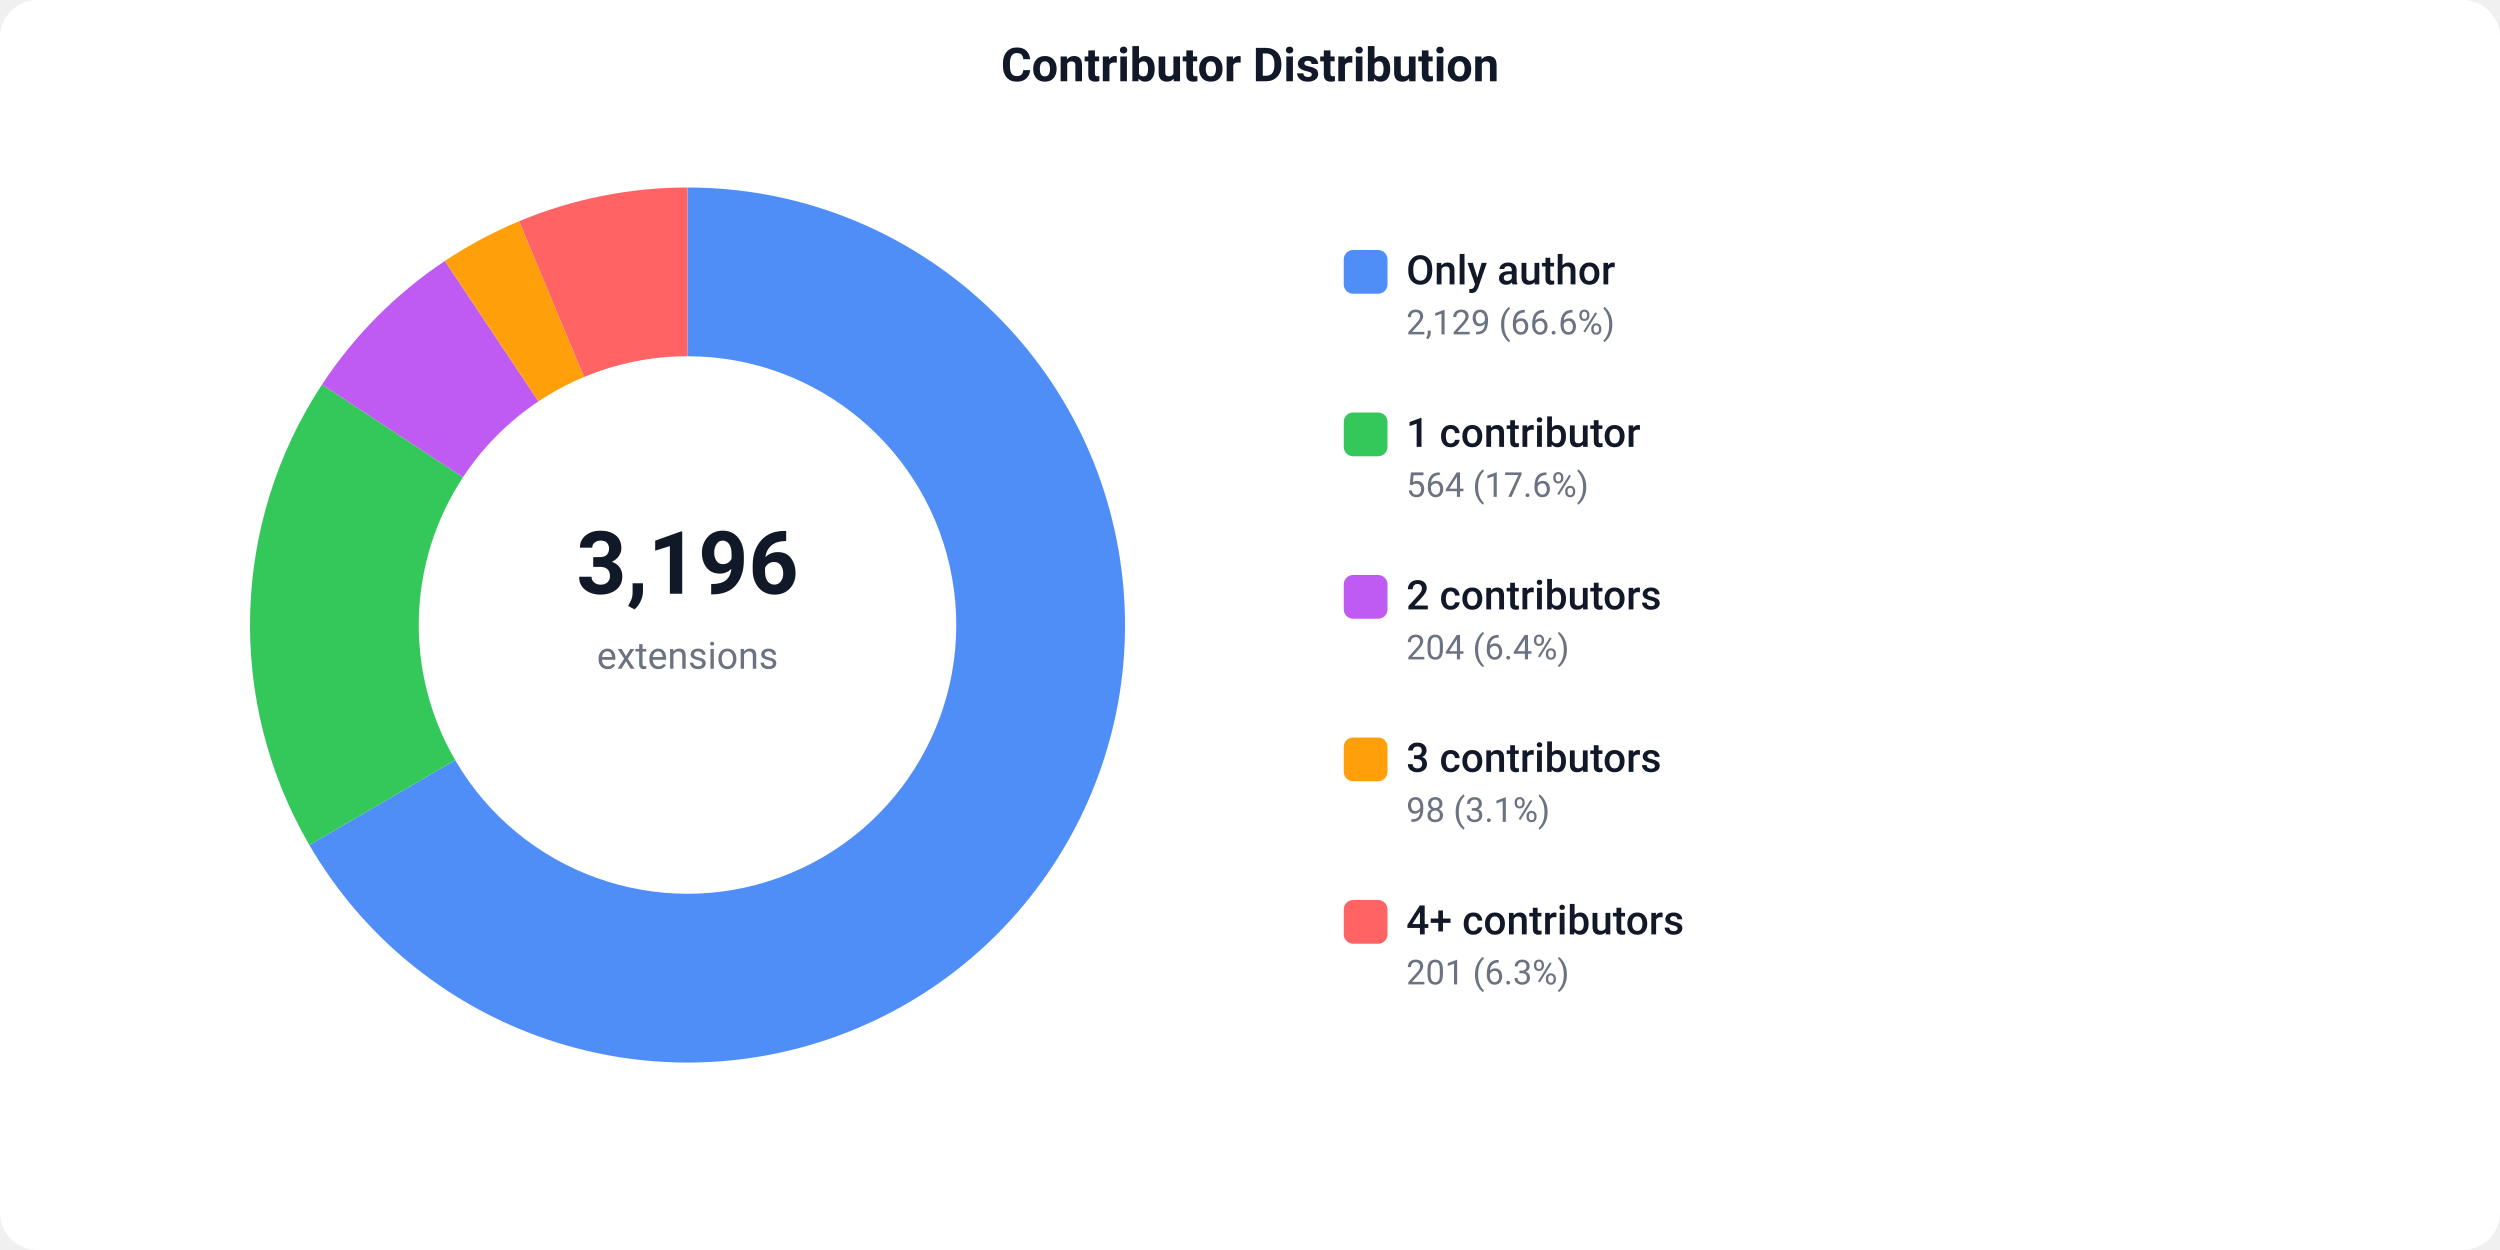
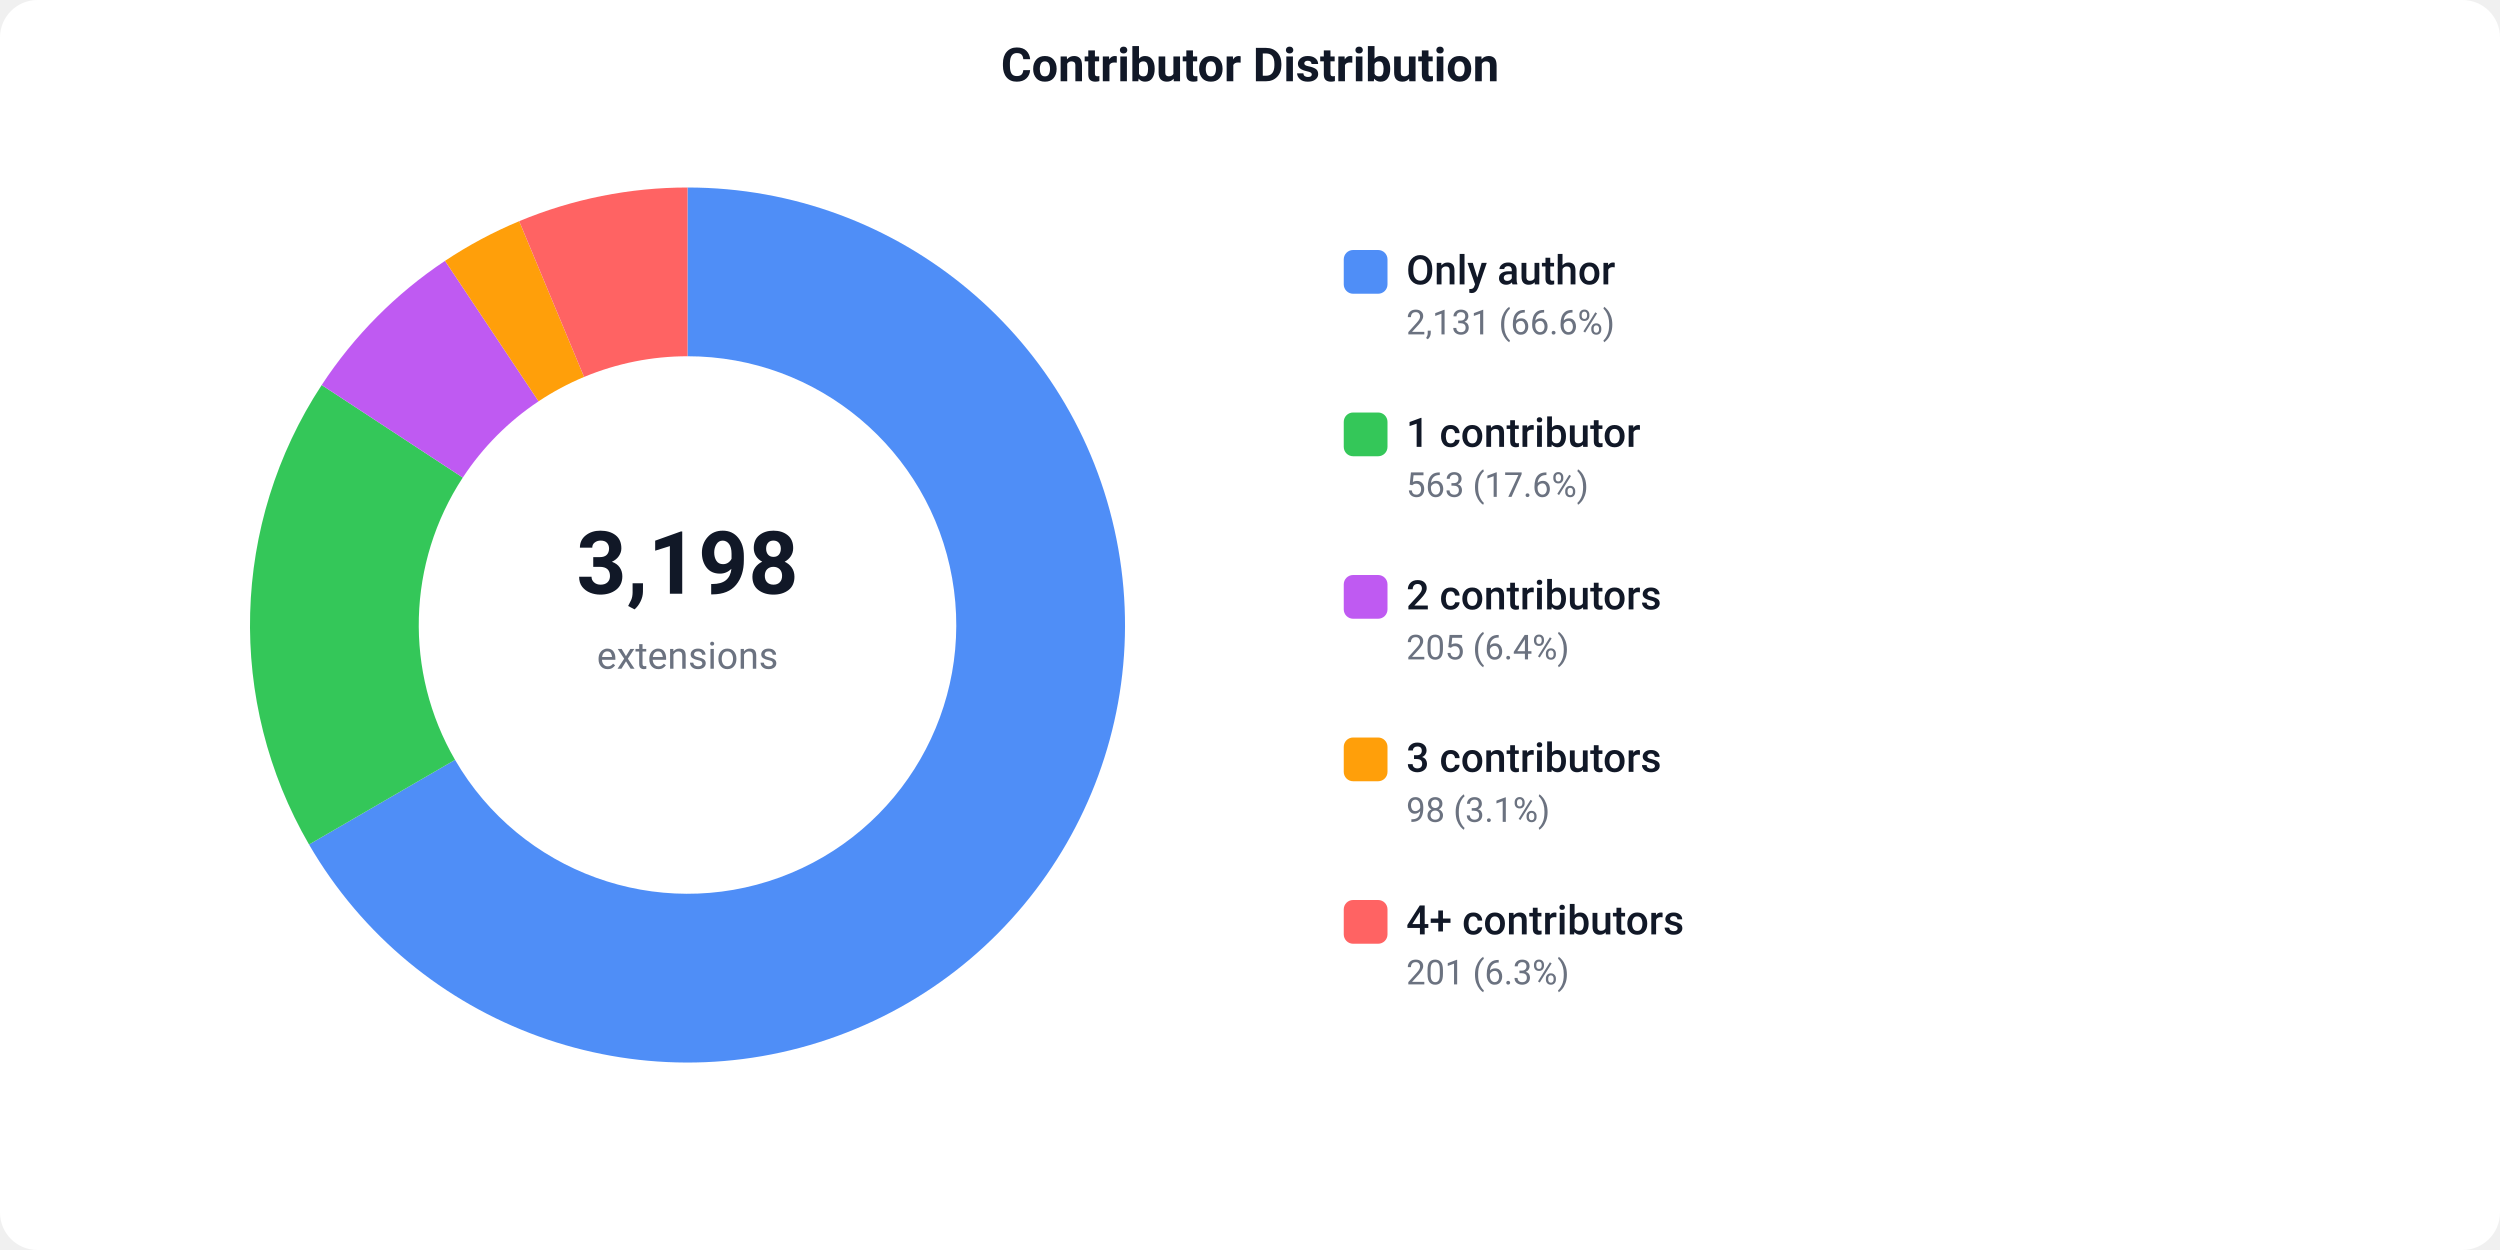
<svg xmlns="http://www.w3.org/2000/svg" width="800" height="400" viewBox="0 0 800 400">
  <defs>
    <style>text { font-family: -apple-system, BlinkMacSystemFont, 'Segoe UI', Roboto, sans-serif; }</style>
  </defs>
  <rect width="800" height="400" fill="#ffffff" rx="12" />
  <text x="400" y="26" text-anchor="middle" font-size="15" font-weight="600" fill="#111827">Contributor Distribution</text>
-   <path d="M 220.00 60.00 A 140 140 0 1 1 98.99 270.40 L 145.66 243.24 A 86 86 0 1 0 220.00 114.00 Z" fill="#4F8EF7" />
-   <path d="M 98.99 270.40 A 140 140 0 0 1 103.04 123.05 L 148.15 152.73 A 86 86 0 0 0 145.66 243.24 Z" fill="#34C759" />
-   <path d="M 103.04 123.05 A 140 140 0 0 1 142.36 83.50 L 172.31 128.43 A 86 86 0 0 0 148.15 152.73 Z" fill="#BF5AF2" />
-   <path d="M 142.36 83.50 A 140 140 0 0 1 166.11 70.79 L 186.89 120.63 A 86 86 0 0 0 172.31 128.43 Z" fill="#FF9F0A" />
-   <path d="M 166.11 70.79 A 140 140 0 0 1 220.00 60.00 L 220.00 114.00 A 86 86 0 0 0 186.89 120.63 Z" fill="#FF6363" />
-   <text x="220" y="190" text-anchor="middle" font-size="28" font-weight="700" fill="#111827">3,196</text>
+   <path d="M 220.00 60.00 A 140 140 0 1 1 98.89 270.24 L 145.61 243.15 A 86 86 0 1 0 220.00 114.00 Z" fill="#4F8EF7" />
+   <path d="M 98.89 270.24 A 140 140 0 0 1 102.94 123.21 L 148.09 152.83 A 86 86 0 0 0 145.61 243.15 Z" fill="#34C759" />
+   <path d="M 102.94 123.21 A 140 140 0 0 1 142.41 83.47 L 172.34 128.42 A 86 86 0 0 0 148.09 152.83 Z" fill="#BF5AF2" />
+   <path d="M 142.41 83.47 A 140 140 0 0 1 166.14 70.78 L 186.91 120.62 A 86 86 0 0 0 172.34 128.42 Z" fill="#FF9F0A" />
+   <path d="M 166.14 70.78 A 140 140 0 0 1 220.00 60.00 L 220.00 114.00 A 86 86 0 0 0 186.91 120.62 Z" fill="#FF6363" />
+   <text x="220" y="190" text-anchor="middle" font-size="28" font-weight="700" fill="#111827">3,198</text>
  <text x="220" y="214" text-anchor="middle" font-size="12" fill="#6b7280">extensions</text>
  <rect x="430" y="80" width="14" height="14" fill="#4F8EF7" rx="3" />
  <text x="450" y="91" font-size="13" font-weight="500" fill="#111827">Only author</text>
-   <text x="450" y="107" font-size="11" fill="#6b7280">2,129 (66.6%)</text>
+   <text x="450" y="107" font-size="11" fill="#6b7280">2,131 (66.6%)</text>
  <rect x="430" y="132" width="14" height="14" fill="#34C759" rx="3" />
  <text x="450" y="143" font-size="13" font-weight="500" fill="#111827">1 contributor</text>
-   <text x="450" y="159" font-size="11" fill="#6b7280">564 (17.6%)</text>
+   <text x="450" y="159" font-size="11" fill="#6b7280">563 (17.6%)</text>
  <rect x="430" y="184" width="14" height="14" fill="#BF5AF2" rx="3" />
  <text x="450" y="195" font-size="13" font-weight="500" fill="#111827">2 contributors</text>
-   <text x="450" y="211" font-size="11" fill="#6b7280">204 (6.4%)</text>
+   <text x="450" y="211" font-size="11" fill="#6b7280">205 (6.4%)</text>
  <rect x="430" y="236" width="14" height="14" fill="#FF9F0A" rx="3" />
  <text x="450" y="247" font-size="13" font-weight="500" fill="#111827">3 contributors</text>
  <text x="450" y="263" font-size="11" fill="#6b7280">98 (3.1%)</text>
  <rect x="430" y="288" width="14" height="14" fill="#FF6363" rx="3" />
  <text x="450" y="299" font-size="13" font-weight="500" fill="#111827">4+ contributors</text>
  <text x="450" y="315" font-size="11" fill="#6b7280">201 (6.3%)</text>
</svg>
